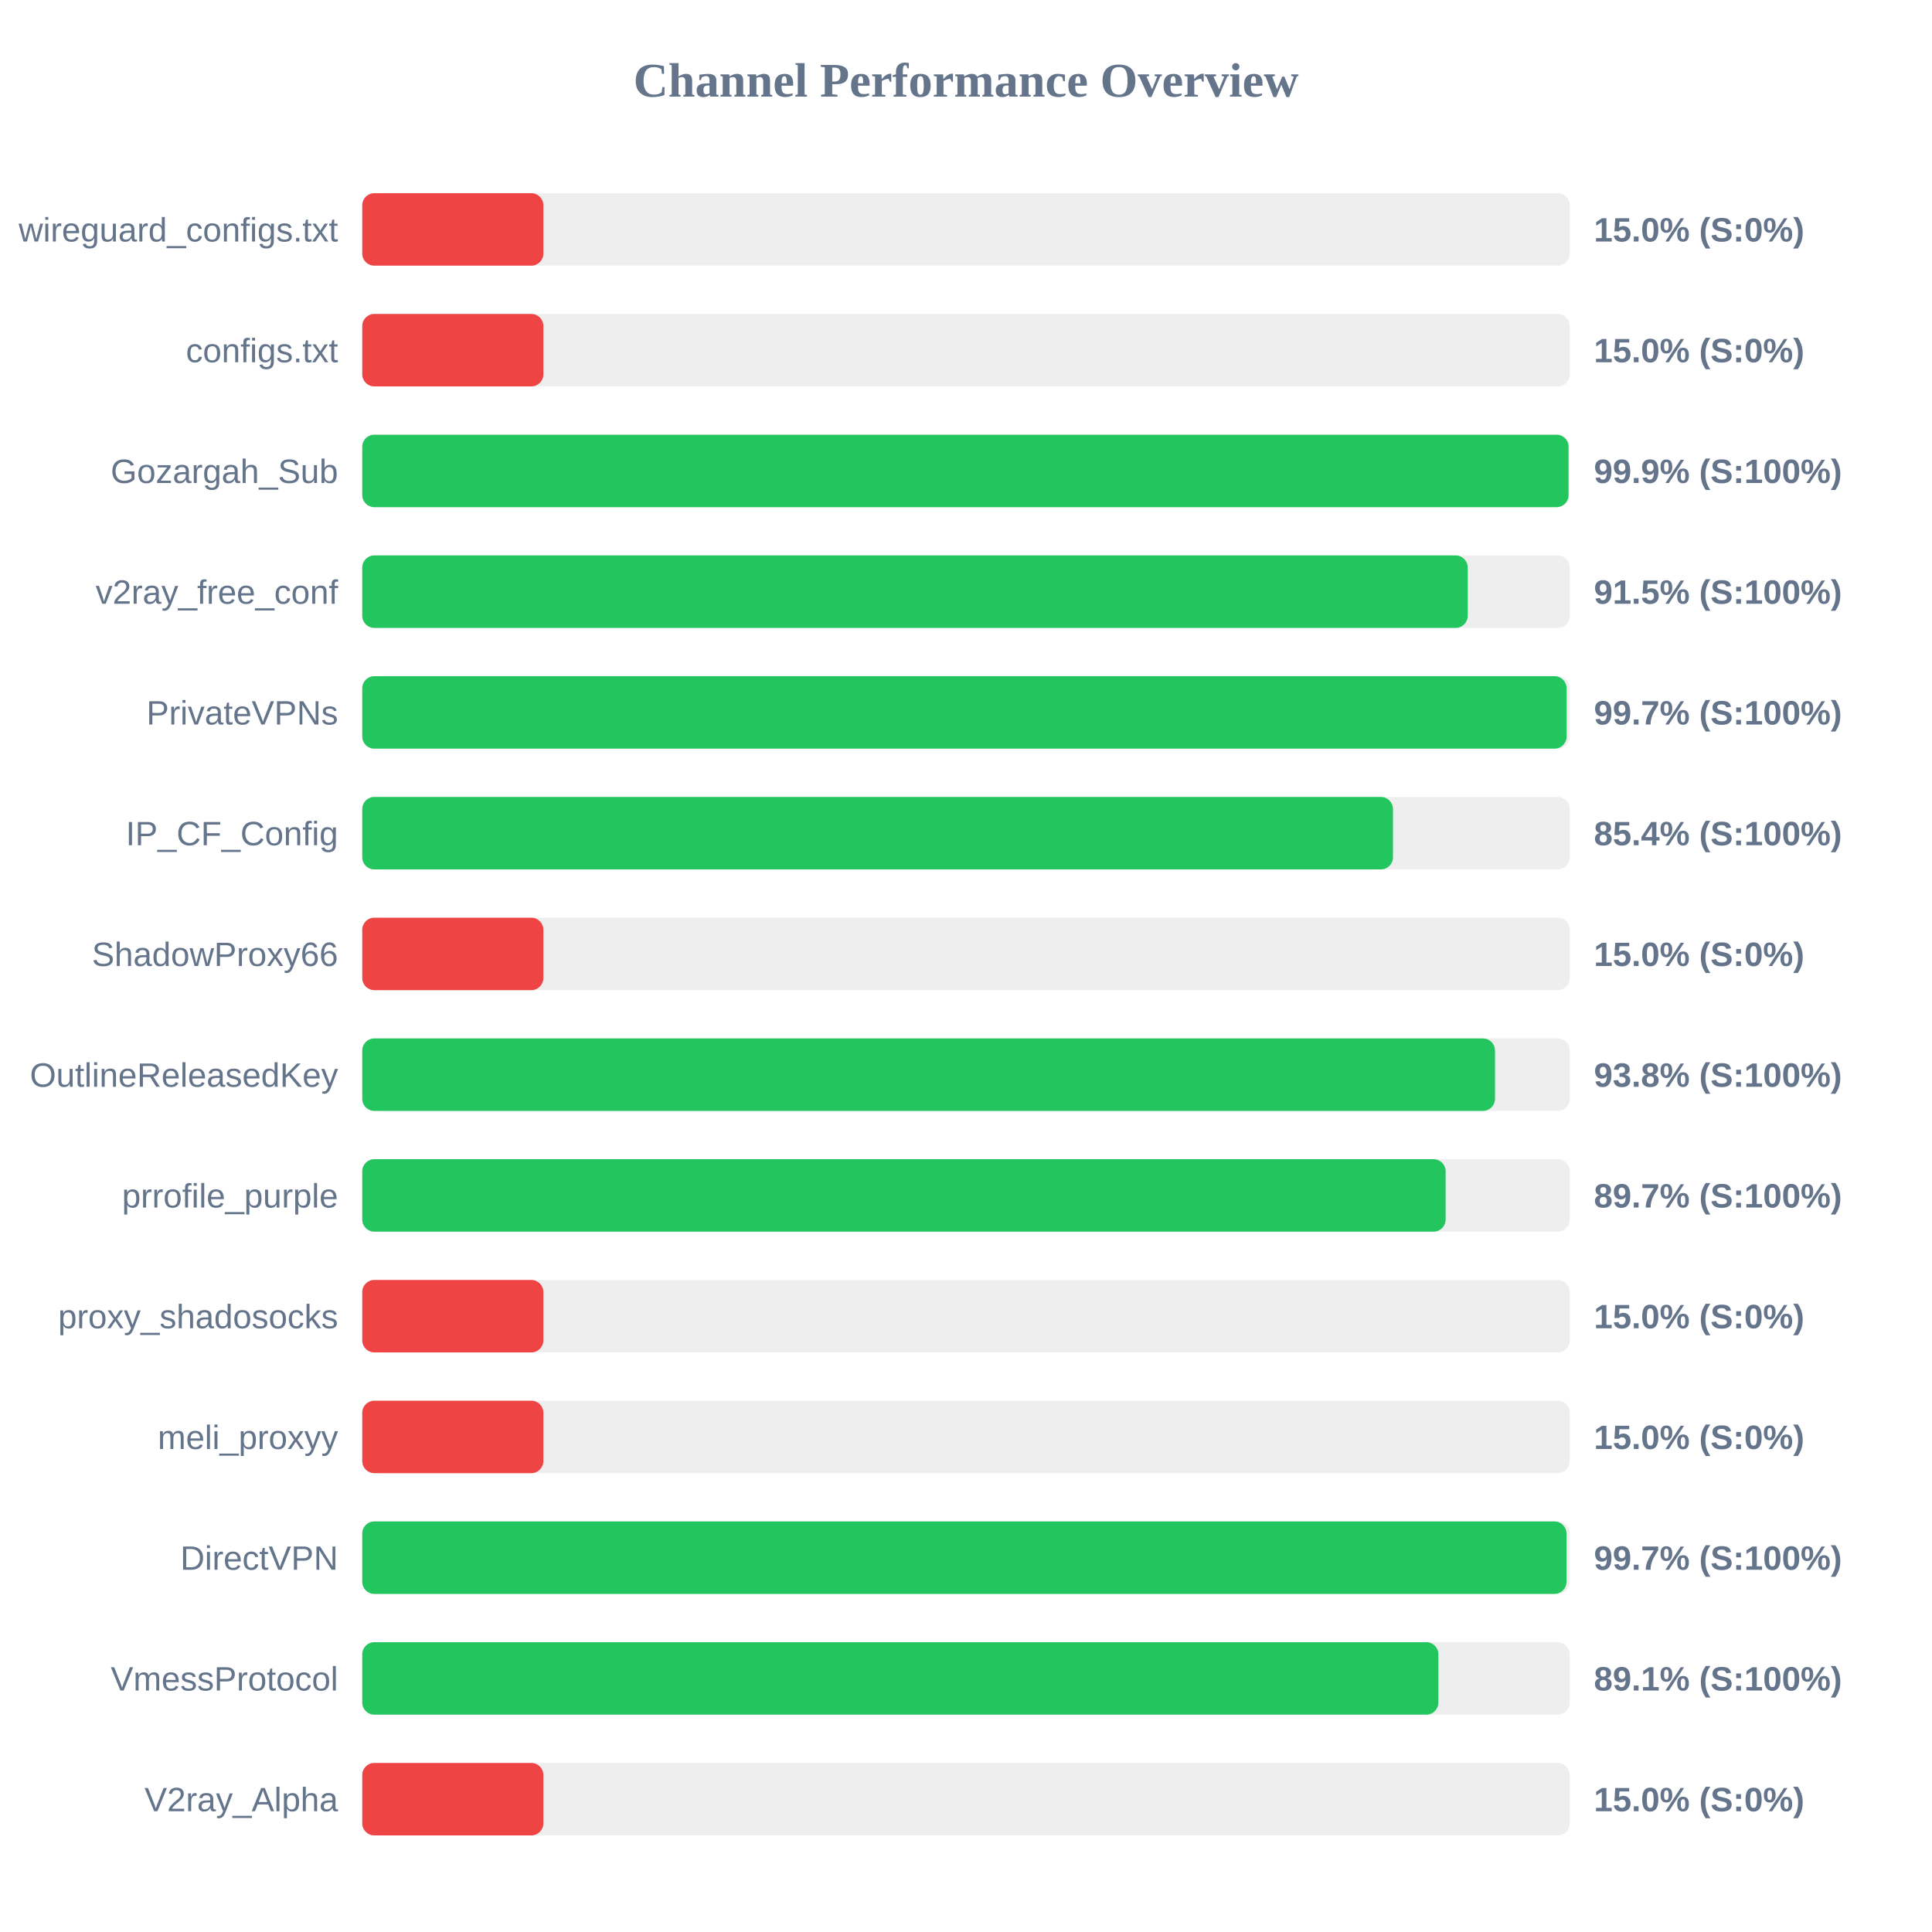
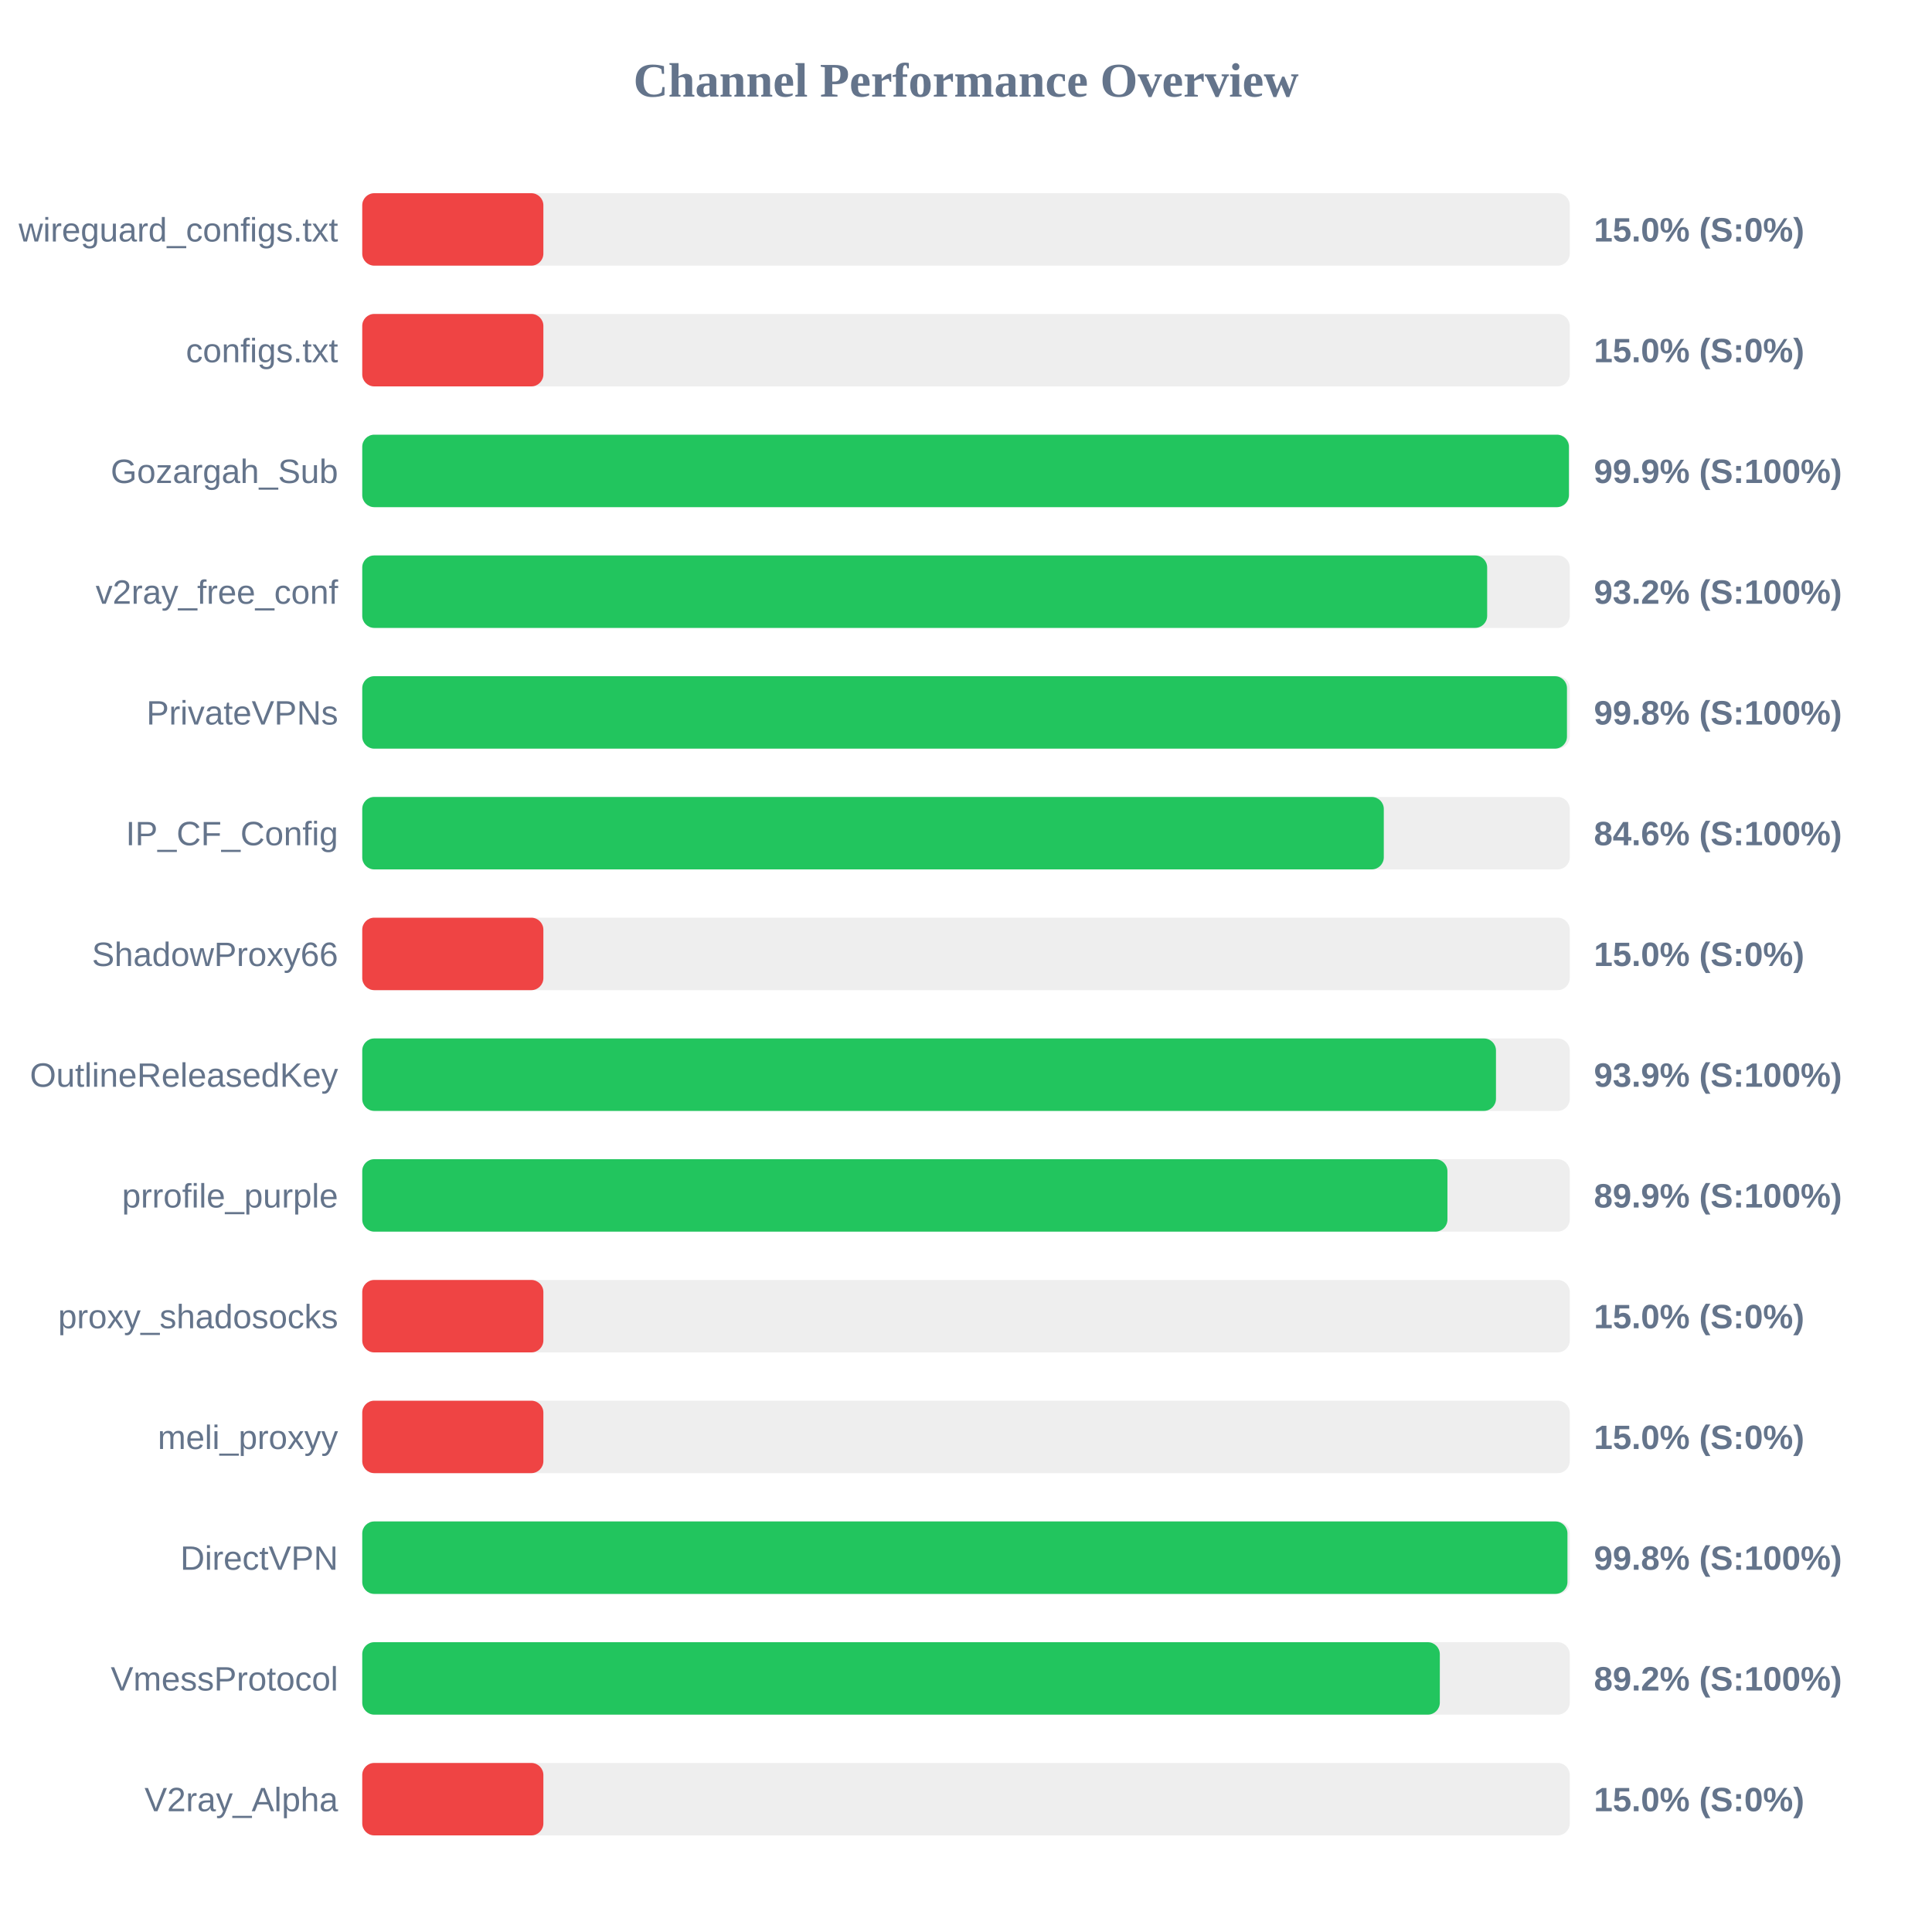
<svg xmlns="http://www.w3.org/2000/svg" width="800" height="800" version="1.1">
  <style>
        .row { font: 14px Arial; fill: #64748b; }
        .score { font: bold 14px Arial; fill: #64748b; }
    </style>
  <text x="400" y="40" text-anchor="middle" font-size="20px" font-weight="bold" fill="#64748b">Channel Performance Overview</text>
  <rect x="150" y="80" width="500" height="30" fill="#eee" rx="5" />
  <rect x="150" y="80" width="75.0" height="30" fill="#ef4444" rx="5" />
  <text x="140" y="100" text-anchor="end" class="row">wireguard_configs.txt</text>
  <text x="660" y="100" text-anchor="start" class="score">15.0% (S:0%)</text>
  <rect x="150" y="130" width="500" height="30" fill="#eee" rx="5" />
  <rect x="150" y="130" width="75.0" height="30" fill="#ef4444" rx="5" />
  <text x="140" y="150" text-anchor="end" class="row">configs.txt</text>
  <text x="660" y="150" text-anchor="start" class="score">15.0% (S:0%)</text>
  <rect x="150" y="180" width="500" height="30" fill="#eee" rx="5" />
-   <rect x="150" y="180" width="499.5" height="30" fill="#22c55e" rx="5" />
+   <rect x="150" y="180" width="499.65" height="30" fill="#22c55e" rx="5" />
  <text x="140" y="200" text-anchor="end" class="row">Gozargah_Sub</text>
  <text x="660" y="200" text-anchor="start" class="score">99.9% (S:100%)</text>
  <rect x="150" y="230" width="500" height="30" fill="#eee" rx="5" />
-   <rect x="150" y="230" width="457.75" height="30" fill="#22c55e" rx="5" />
+   <rect x="150" y="230" width="465.8" height="30" fill="#22c55e" rx="5" />
  <text x="140" y="250" text-anchor="end" class="row">v2ray_free_conf</text>
-   <text x="660" y="250" text-anchor="start" class="score">91.5% (S:100%)</text>
+   <text x="660" y="250" text-anchor="start" class="score">93.2% (S:100%)</text>
  <rect x="150" y="280" width="500" height="30" fill="#eee" rx="5" />
-   <rect x="150" y="280" width="498.7" height="30" fill="#22c55e" rx="5" />
+   <rect x="150" y="280" width="498.85" height="30" fill="#22c55e" rx="5" />
  <text x="140" y="300" text-anchor="end" class="row">PrivateVPNs</text>
-   <text x="660" y="300" text-anchor="start" class="score">99.7% (S:100%)</text>
+   <text x="660" y="300" text-anchor="start" class="score">99.8% (S:100%)</text>
  <rect x="150" y="330" width="500" height="30" fill="#eee" rx="5" />
-   <rect x="150" y="330" width="426.8" height="30" fill="#22c55e" rx="5" />
+   <rect x="150" y="330" width="423.0" height="30" fill="#22c55e" rx="5" />
  <text x="140" y="350" text-anchor="end" class="row">IP_CF_Config</text>
-   <text x="660" y="350" text-anchor="start" class="score">85.4% (S:100%)</text>
+   <text x="660" y="350" text-anchor="start" class="score">84.6% (S:100%)</text>
  <rect x="150" y="380" width="500" height="30" fill="#eee" rx="5" />
  <rect x="150" y="380" width="75.0" height="30" fill="#ef4444" rx="5" />
  <text x="140" y="400" text-anchor="end" class="row">ShadowProxy66</text>
  <text x="660" y="400" text-anchor="start" class="score">15.0% (S:0%)</text>
  <rect x="150" y="430" width="500" height="30" fill="#eee" rx="5" />
-   <rect x="150" y="430" width="469.05" height="30" fill="#22c55e" rx="5" />
+   <rect x="150" y="430" width="469.45" height="30" fill="#22c55e" rx="5" />
  <text x="140" y="450" text-anchor="end" class="row">OutlineReleasedKey</text>
-   <text x="660" y="450" text-anchor="start" class="score">93.8% (S:100%)</text>
+   <text x="660" y="450" text-anchor="start" class="score">93.9% (S:100%)</text>
  <rect x="150" y="480" width="500" height="30" fill="#eee" rx="5" />
-   <rect x="150" y="480" width="448.6" height="30" fill="#22c55e" rx="5" />
+   <rect x="150" y="480" width="449.35" height="30" fill="#22c55e" rx="5" />
  <text x="140" y="500" text-anchor="end" class="row">prrofile_purple</text>
-   <text x="660" y="500" text-anchor="start" class="score">89.7% (S:100%)</text>
+   <text x="660" y="500" text-anchor="start" class="score">89.9% (S:100%)</text>
  <rect x="150" y="530" width="500" height="30" fill="#eee" rx="5" />
  <rect x="150" y="530" width="75.0" height="30" fill="#ef4444" rx="5" />
  <text x="140" y="550" text-anchor="end" class="row">proxy_shadosocks</text>
  <text x="660" y="550" text-anchor="start" class="score">15.0% (S:0%)</text>
  <rect x="150" y="580" width="500" height="30" fill="#eee" rx="5" />
  <rect x="150" y="580" width="75.0" height="30" fill="#ef4444" rx="5" />
  <text x="140" y="600" text-anchor="end" class="row">meli_proxyy</text>
  <text x="660" y="600" text-anchor="start" class="score">15.0% (S:0%)</text>
  <rect x="150" y="630" width="500" height="30" fill="#eee" rx="5" />
-   <rect x="150" y="630" width="498.65" height="30" fill="#22c55e" rx="5" />
+   <rect x="150" y="630" width="499.05" height="30" fill="#22c55e" rx="5" />
  <text x="140" y="650" text-anchor="end" class="row">DirectVPN</text>
-   <text x="660" y="650" text-anchor="start" class="score">99.7% (S:100%)</text>
+   <text x="660" y="650" text-anchor="start" class="score">99.8% (S:100%)</text>
  <rect x="150" y="680" width="500" height="30" fill="#eee" rx="5" />
-   <rect x="150" y="680" width="445.6" height="30" fill="#22c55e" rx="5" />
+   <rect x="150" y="680" width="446.2" height="30" fill="#22c55e" rx="5" />
  <text x="140" y="700" text-anchor="end" class="row">VmessProtocol</text>
-   <text x="660" y="700" text-anchor="start" class="score">89.1% (S:100%)</text>
+   <text x="660" y="700" text-anchor="start" class="score">89.2% (S:100%)</text>
  <rect x="150" y="730" width="500" height="30" fill="#eee" rx="5" />
  <rect x="150" y="730" width="75.0" height="30" fill="#ef4444" rx="5" />
  <text x="140" y="750" text-anchor="end" class="row">V2ray_Alpha</text>
  <text x="660" y="750" text-anchor="start" class="score">15.0% (S:0%)</text>
</svg>
